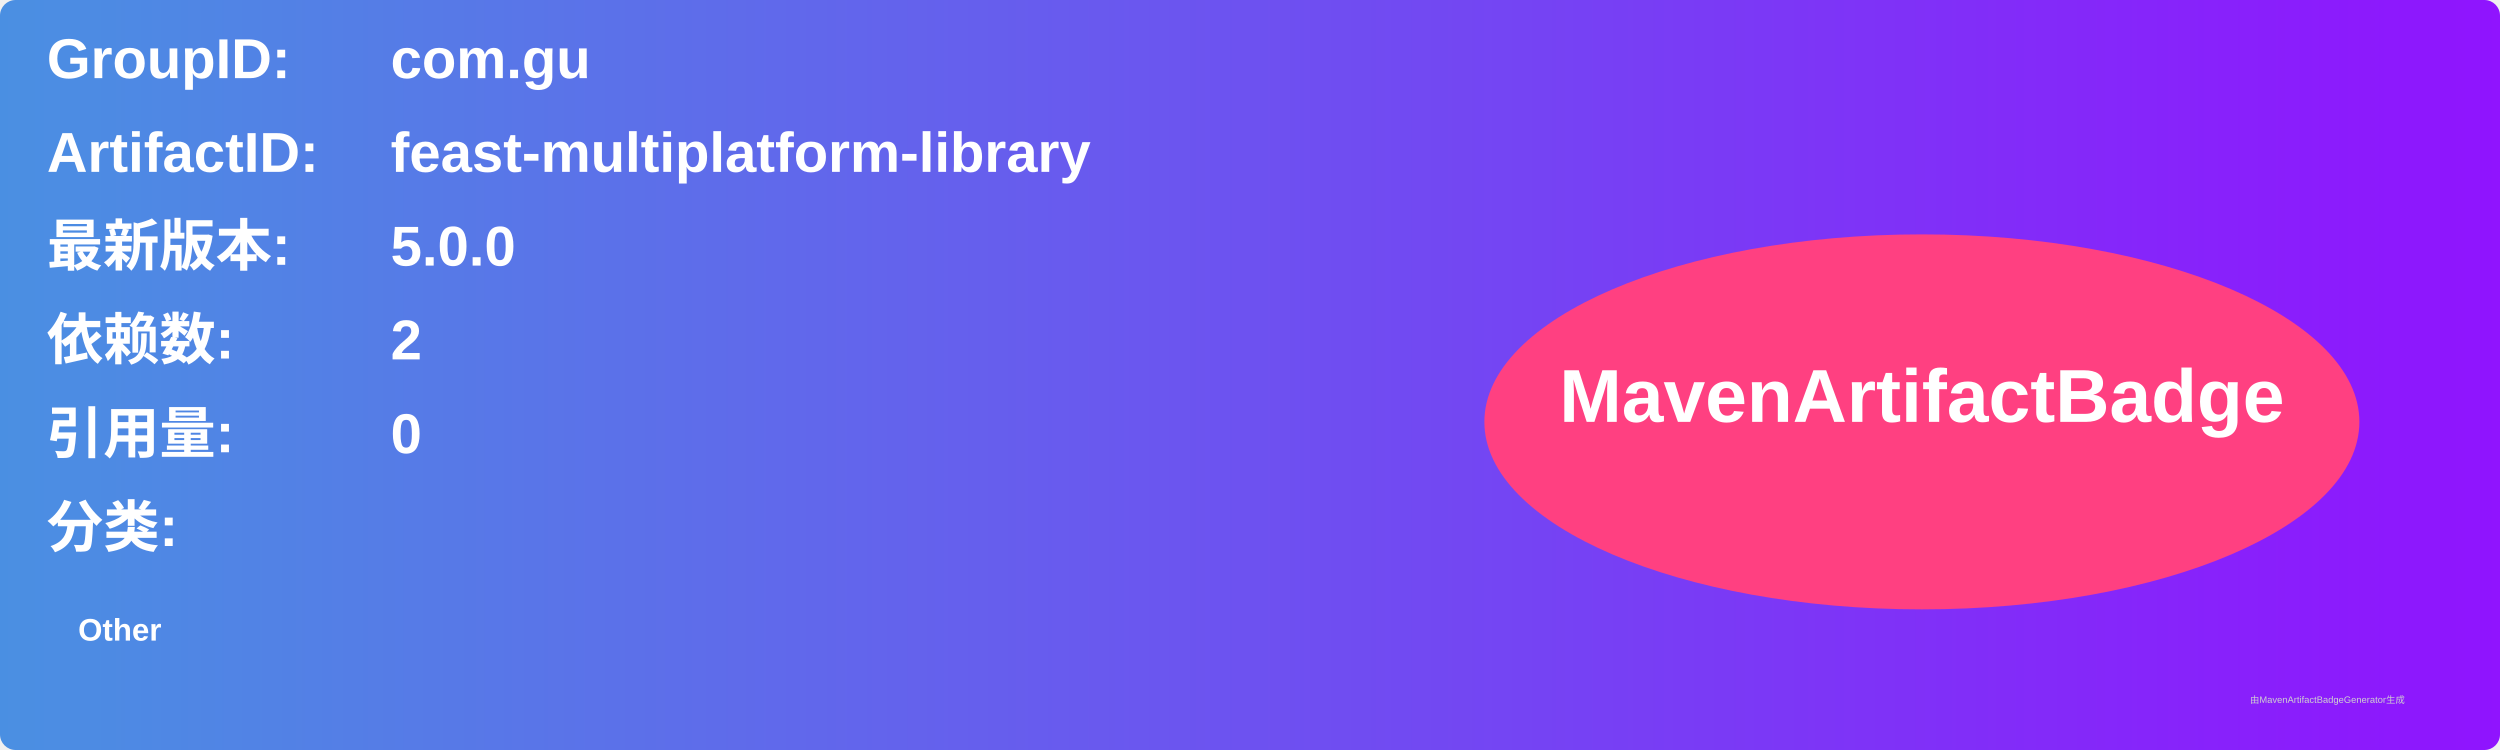
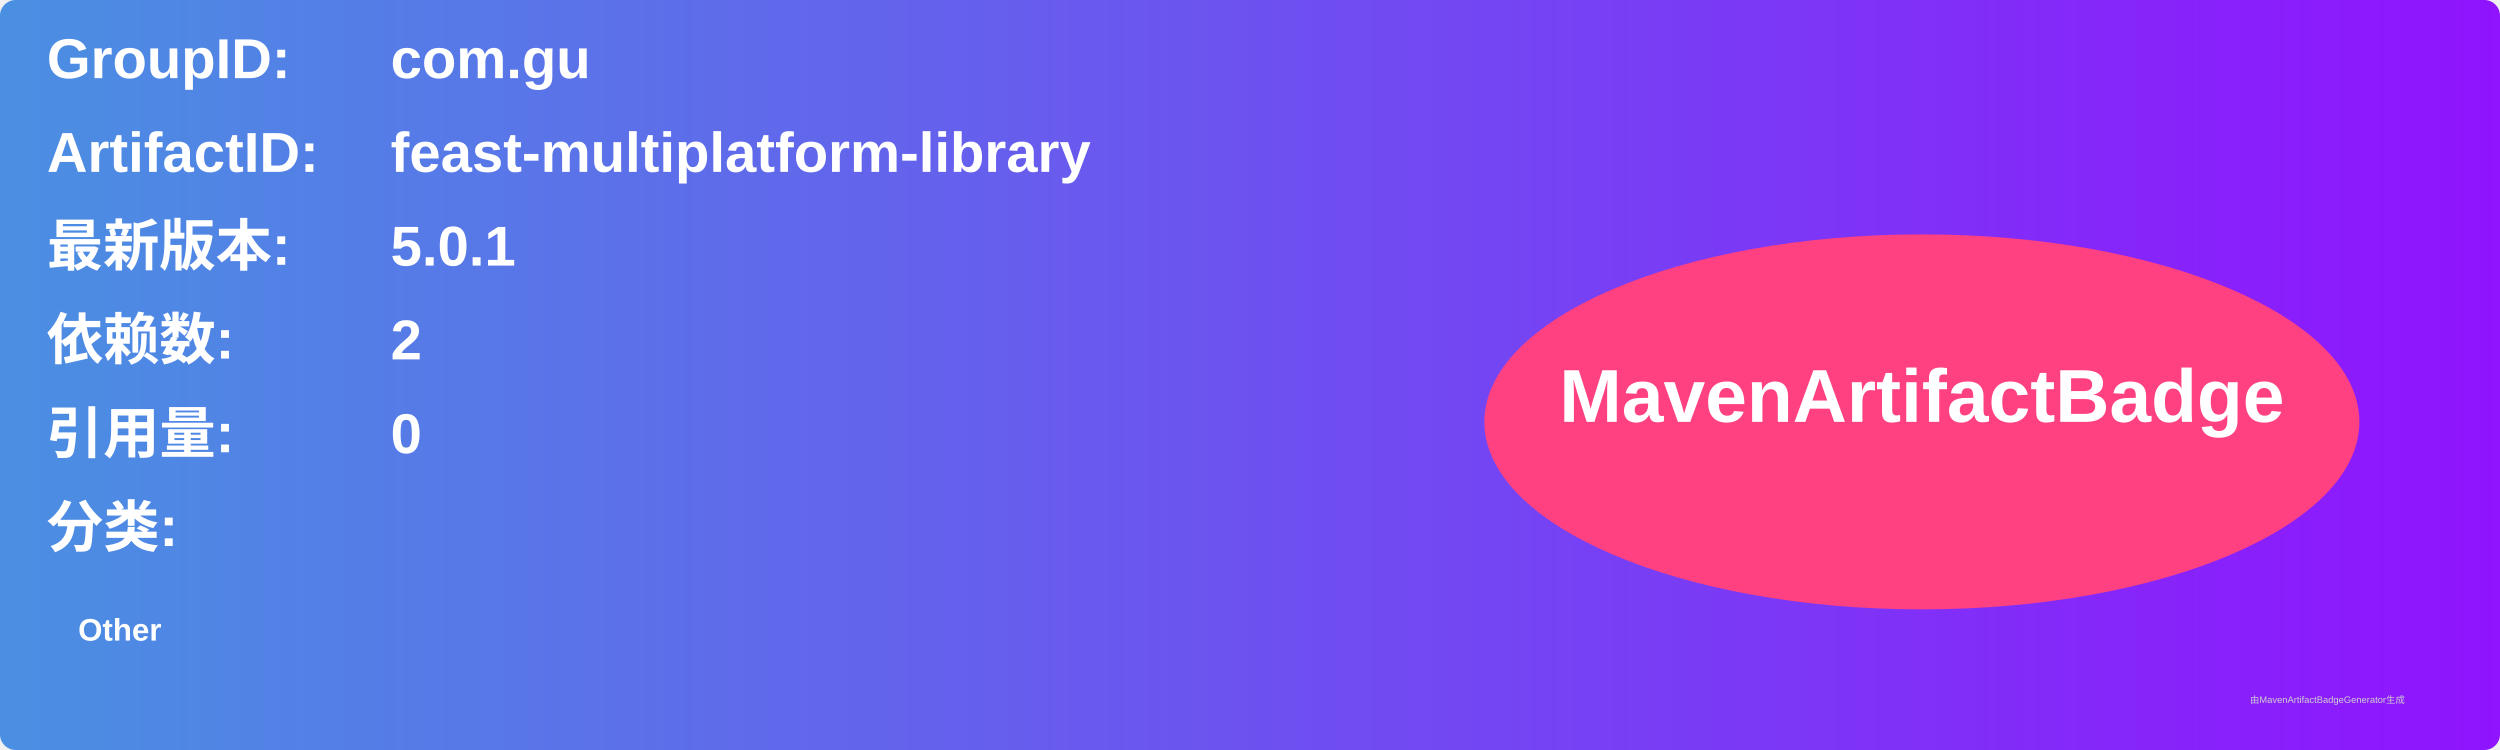
<svg xmlns="http://www.w3.org/2000/svg" width="800" height="240" viewBox="0 0 800 240">
  <linearGradient id="grad" x1="0%" y1="0%" x2="100%" y2="0%">
    <stop offset="0%" stop-color="#4a90e2" />
    <stop offset="100%" stop-color="#9013fe" />
  </linearGradient>
  <rect width="100%" height="100%" rx="5" ry="5" fill="url(#grad)" />
  <g transform="translate(15, 15)">
    <text x="0" y="10" font-family="Arial" font-size="18" fill="white" font-weight="bold" width="260">GroupID:</text>
    <text x="110" y="10" font-family="Arial" font-size="18" fill="white" font-weight="bold" width="460">com.gu</text>
    <text x="0" y="40" font-family="Arial" font-size="18" fill="white" font-weight="bold" width="260">ArtifactID:</text>
    <text x="110" y="40" font-family="Arial" font-size="18" fill="white" font-weight="bold" width="460">feast-multiplatform-library</text>
    <text x="0" y="70" font-family="Arial" font-size="18" fill="white" font-weight="bold">最新版本:</text>
    <text x="110" y="70" font-family="Arial" font-size="18" fill="white" font-weight="bold">
-       <tspan font-weight="bold">5.0.0</tspan>
+       <tspan font-weight="bold">5.0.1</tspan>
    </text>
    <text x="0" y="100" font-family="Arial" font-size="18" fill="white" font-weight="bold">依赖数: </text>
    <text x="110" y="100" font-family="Arial" font-size="18" fill="white">
      <tspan font-weight="bold">2</tspan>
    </text>
    <text x="0" y="130" font-family="Arial" font-size="18" fill="white" font-weight="bold">引用量: </text>
    <text x="110" y="130" font-family="Arial" font-size="18" fill="white">
      <tspan font-weight="bold">0</tspan>
    </text>
    <text x="0" y="160" font-family="Arial" font-size="18" fill="white" font-weight="bold">分类:</text>
    <text x="10" y="190" font-family="Arial" font-size="10" fill="white">
      <tspan font-weight="bold">Other</tspan>
    </text>
    <ellipse cx="600" cy="120" rx="140" ry="60" fill="#ff4081" />
    <text x="600" y="120" text-anchor="middle" font-family="Arial" font-size="24" fill="white" font-weight="bold">MavenArtifactBadge</text>
  </g>
  <text x="720" y="225" font-family="Arial" font-size="3" fill="#d0d0d0">由MavenArtifactBadgeGenerator生成</text>
</svg>
